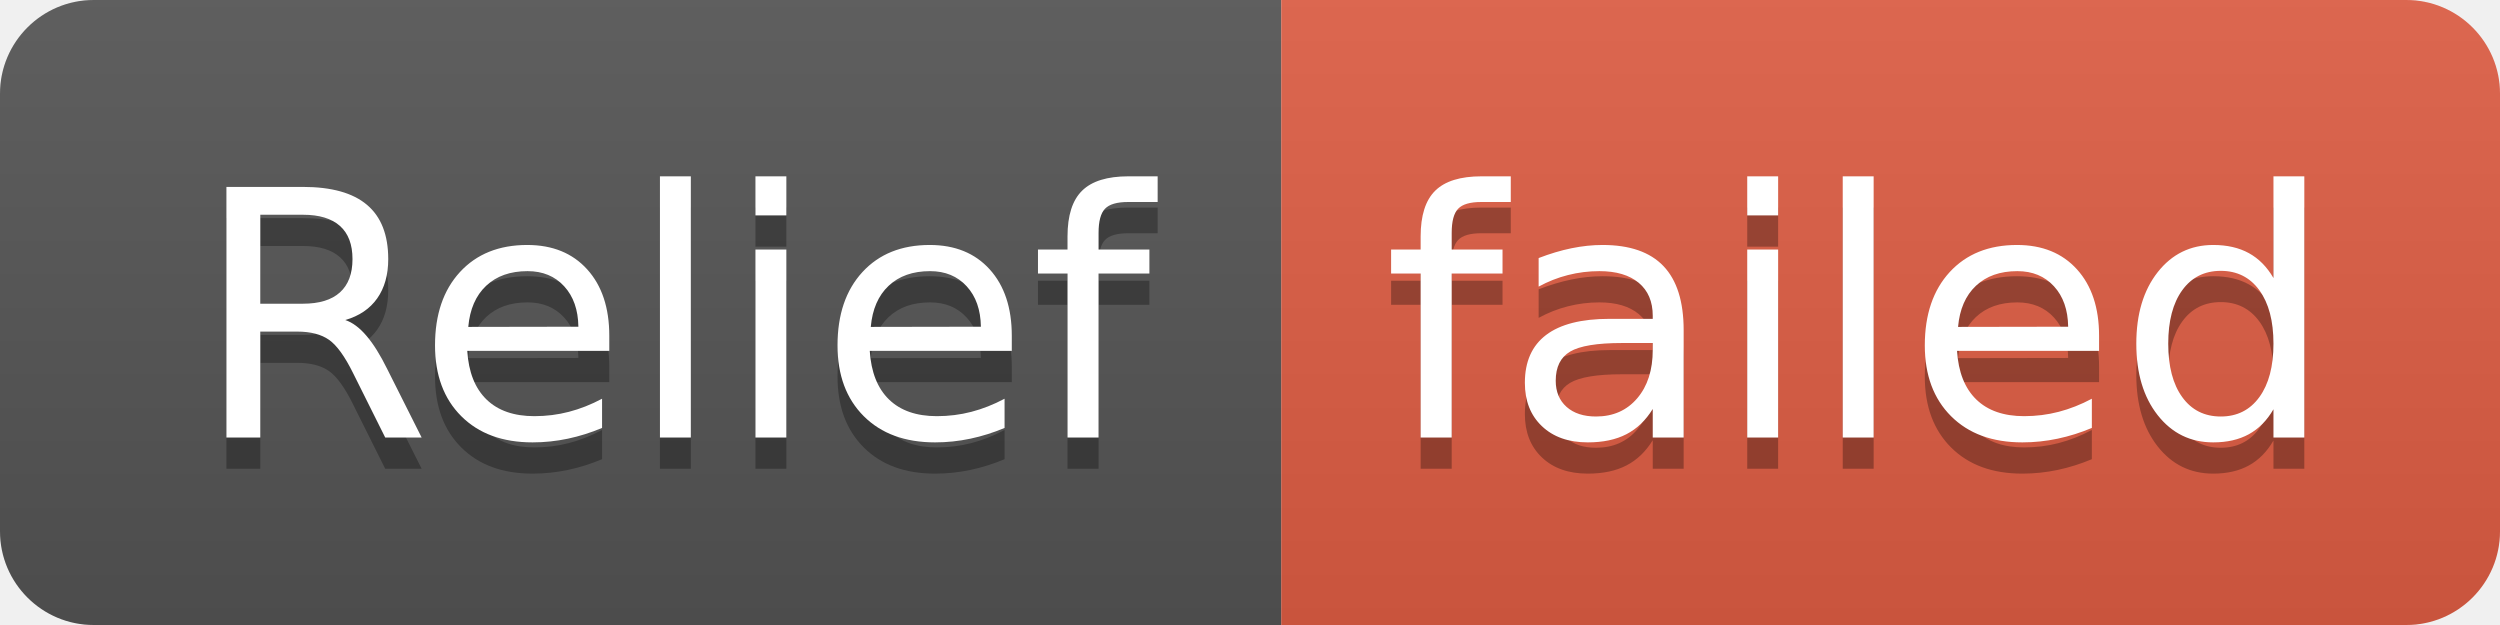
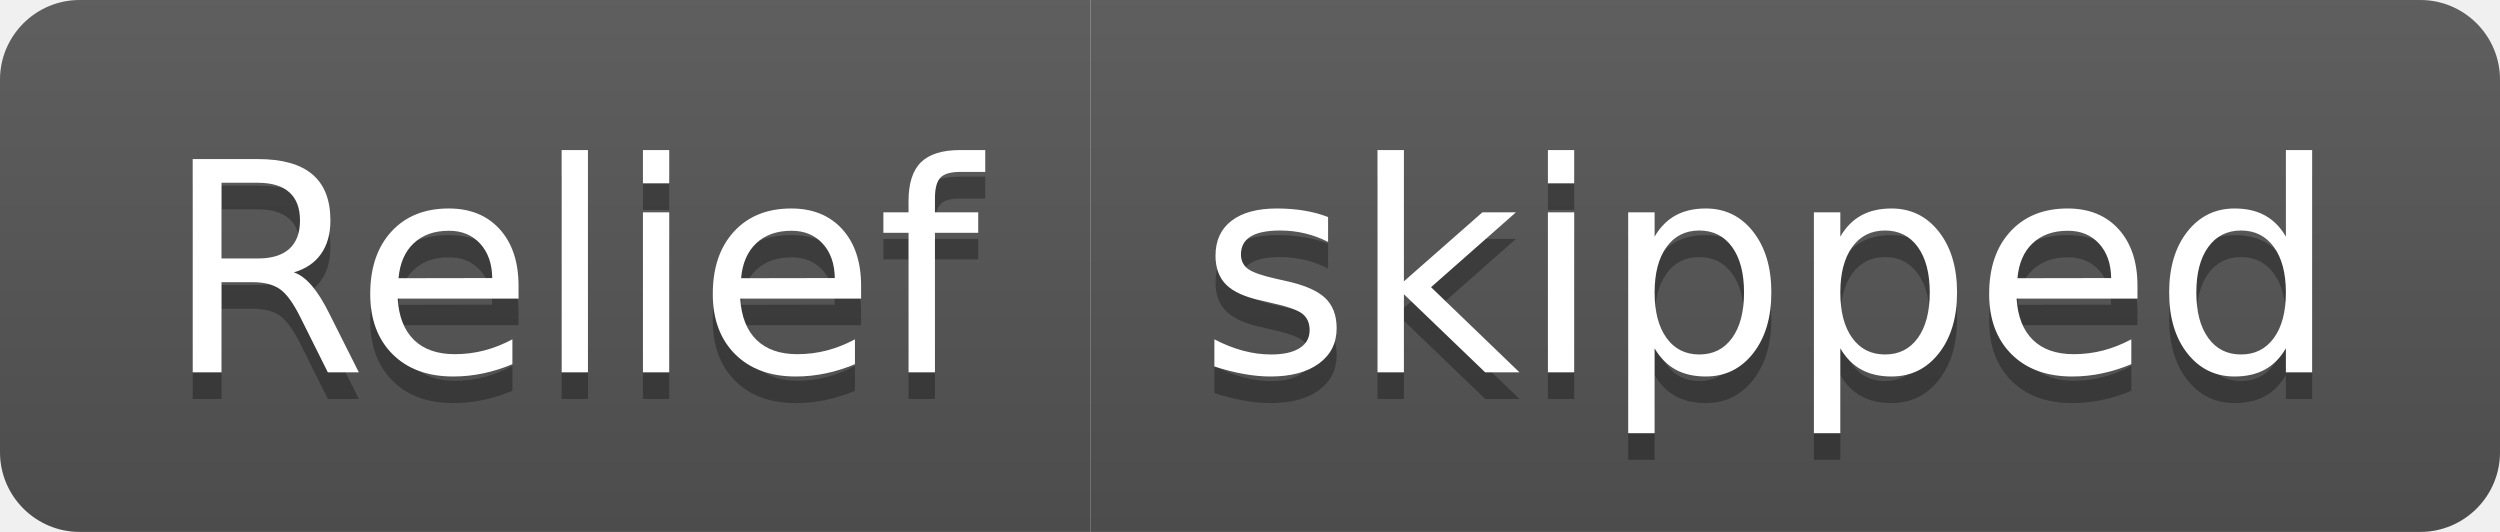
- <svg xmlns="http://www.w3.org/2000/svg" width="80" height="20" role="img" aria-label="Relief: failed">
+ <svg xmlns="http://www.w3.org/2000/svg" width="94" height="20" role="img" aria-label="Relief: skipped">
  <linearGradient id="s" x2="0" y2="100%">
    <stop offset="0" stop-color="#bbb" stop-opacity=".1" />
    <stop offset="1" stop-opacity=".1" />
  </linearGradient>
  <clipPath id="r">
-     <rect width="80" height="20" rx="3" fill="#fff" />
+     <rect width="94" height="20" rx="3" fill="#fff" />
  </clipPath>
  <g clip-path="url(#r)">
    <rect width="41" height="20" fill="#555" />
-     <rect x="41" width="39" height="20" fill="#e05d44" />
-     <rect width="80" height="20" fill="url(#s)" />
+     <rect x="41" width="53" height="20" fill="#555" />
+     <rect width="94" height="20" fill="url(#s)" />
  </g>
  <g fill="#fff" text-anchor="middle" font-family="Verdana,Geneva,DejaVu Sans,sans-serif" text-rendering="geometricPrecision" font-size="110">
    <text aria-hidden="true" x="215" y="150" fill="#010101" fill-opacity=".3" transform="scale(.1)" textLength="310">Relief</text>
    <text x="215" y="140" transform="scale(.1)" fill="#fff" textLength="310">Relief</text>
-     <text aria-hidden="true" x="595" y="150" fill="#010101" fill-opacity=".3" transform="scale(.1)" textLength="290">failed</text>
-     <text x="595" y="140" transform="scale(.1)" fill="#fff" textLength="290">failed</text>
+     <text aria-hidden="true" x="665" y="150" fill="#010101" fill-opacity=".3" transform="scale(.1)" textLength="430">skipped</text>
+     <text x="665" y="140" transform="scale(.1)" fill="#fff" textLength="430">skipped</text>
  </g>
</svg>
